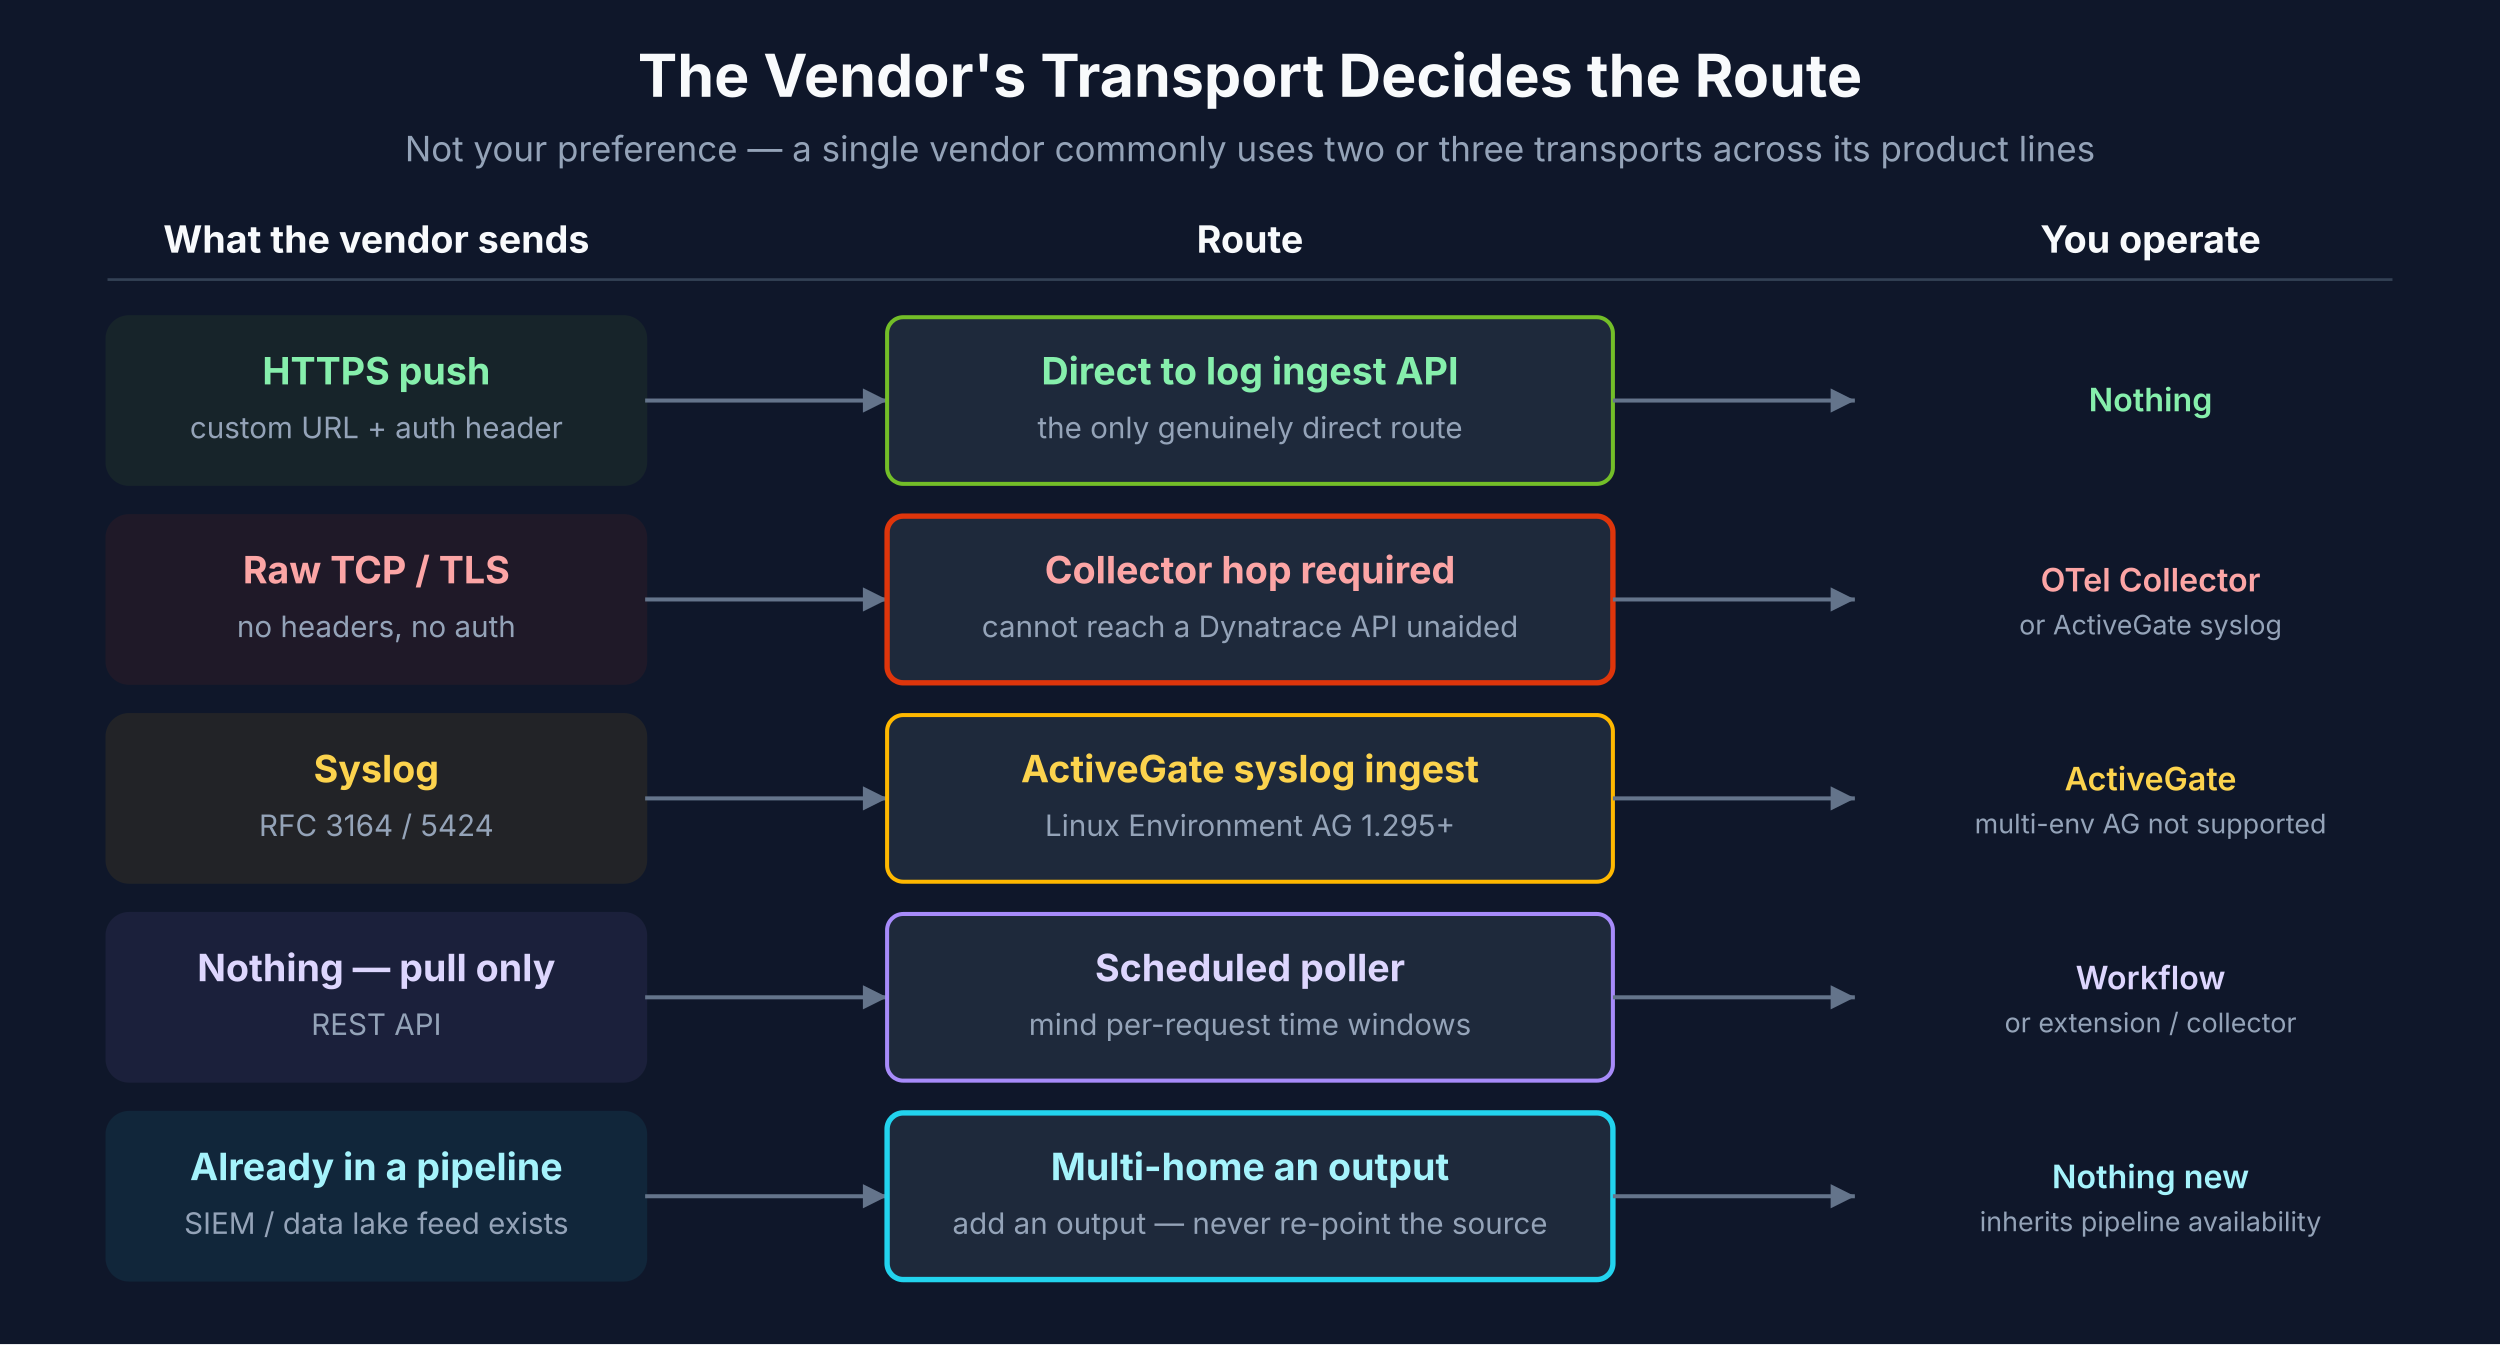
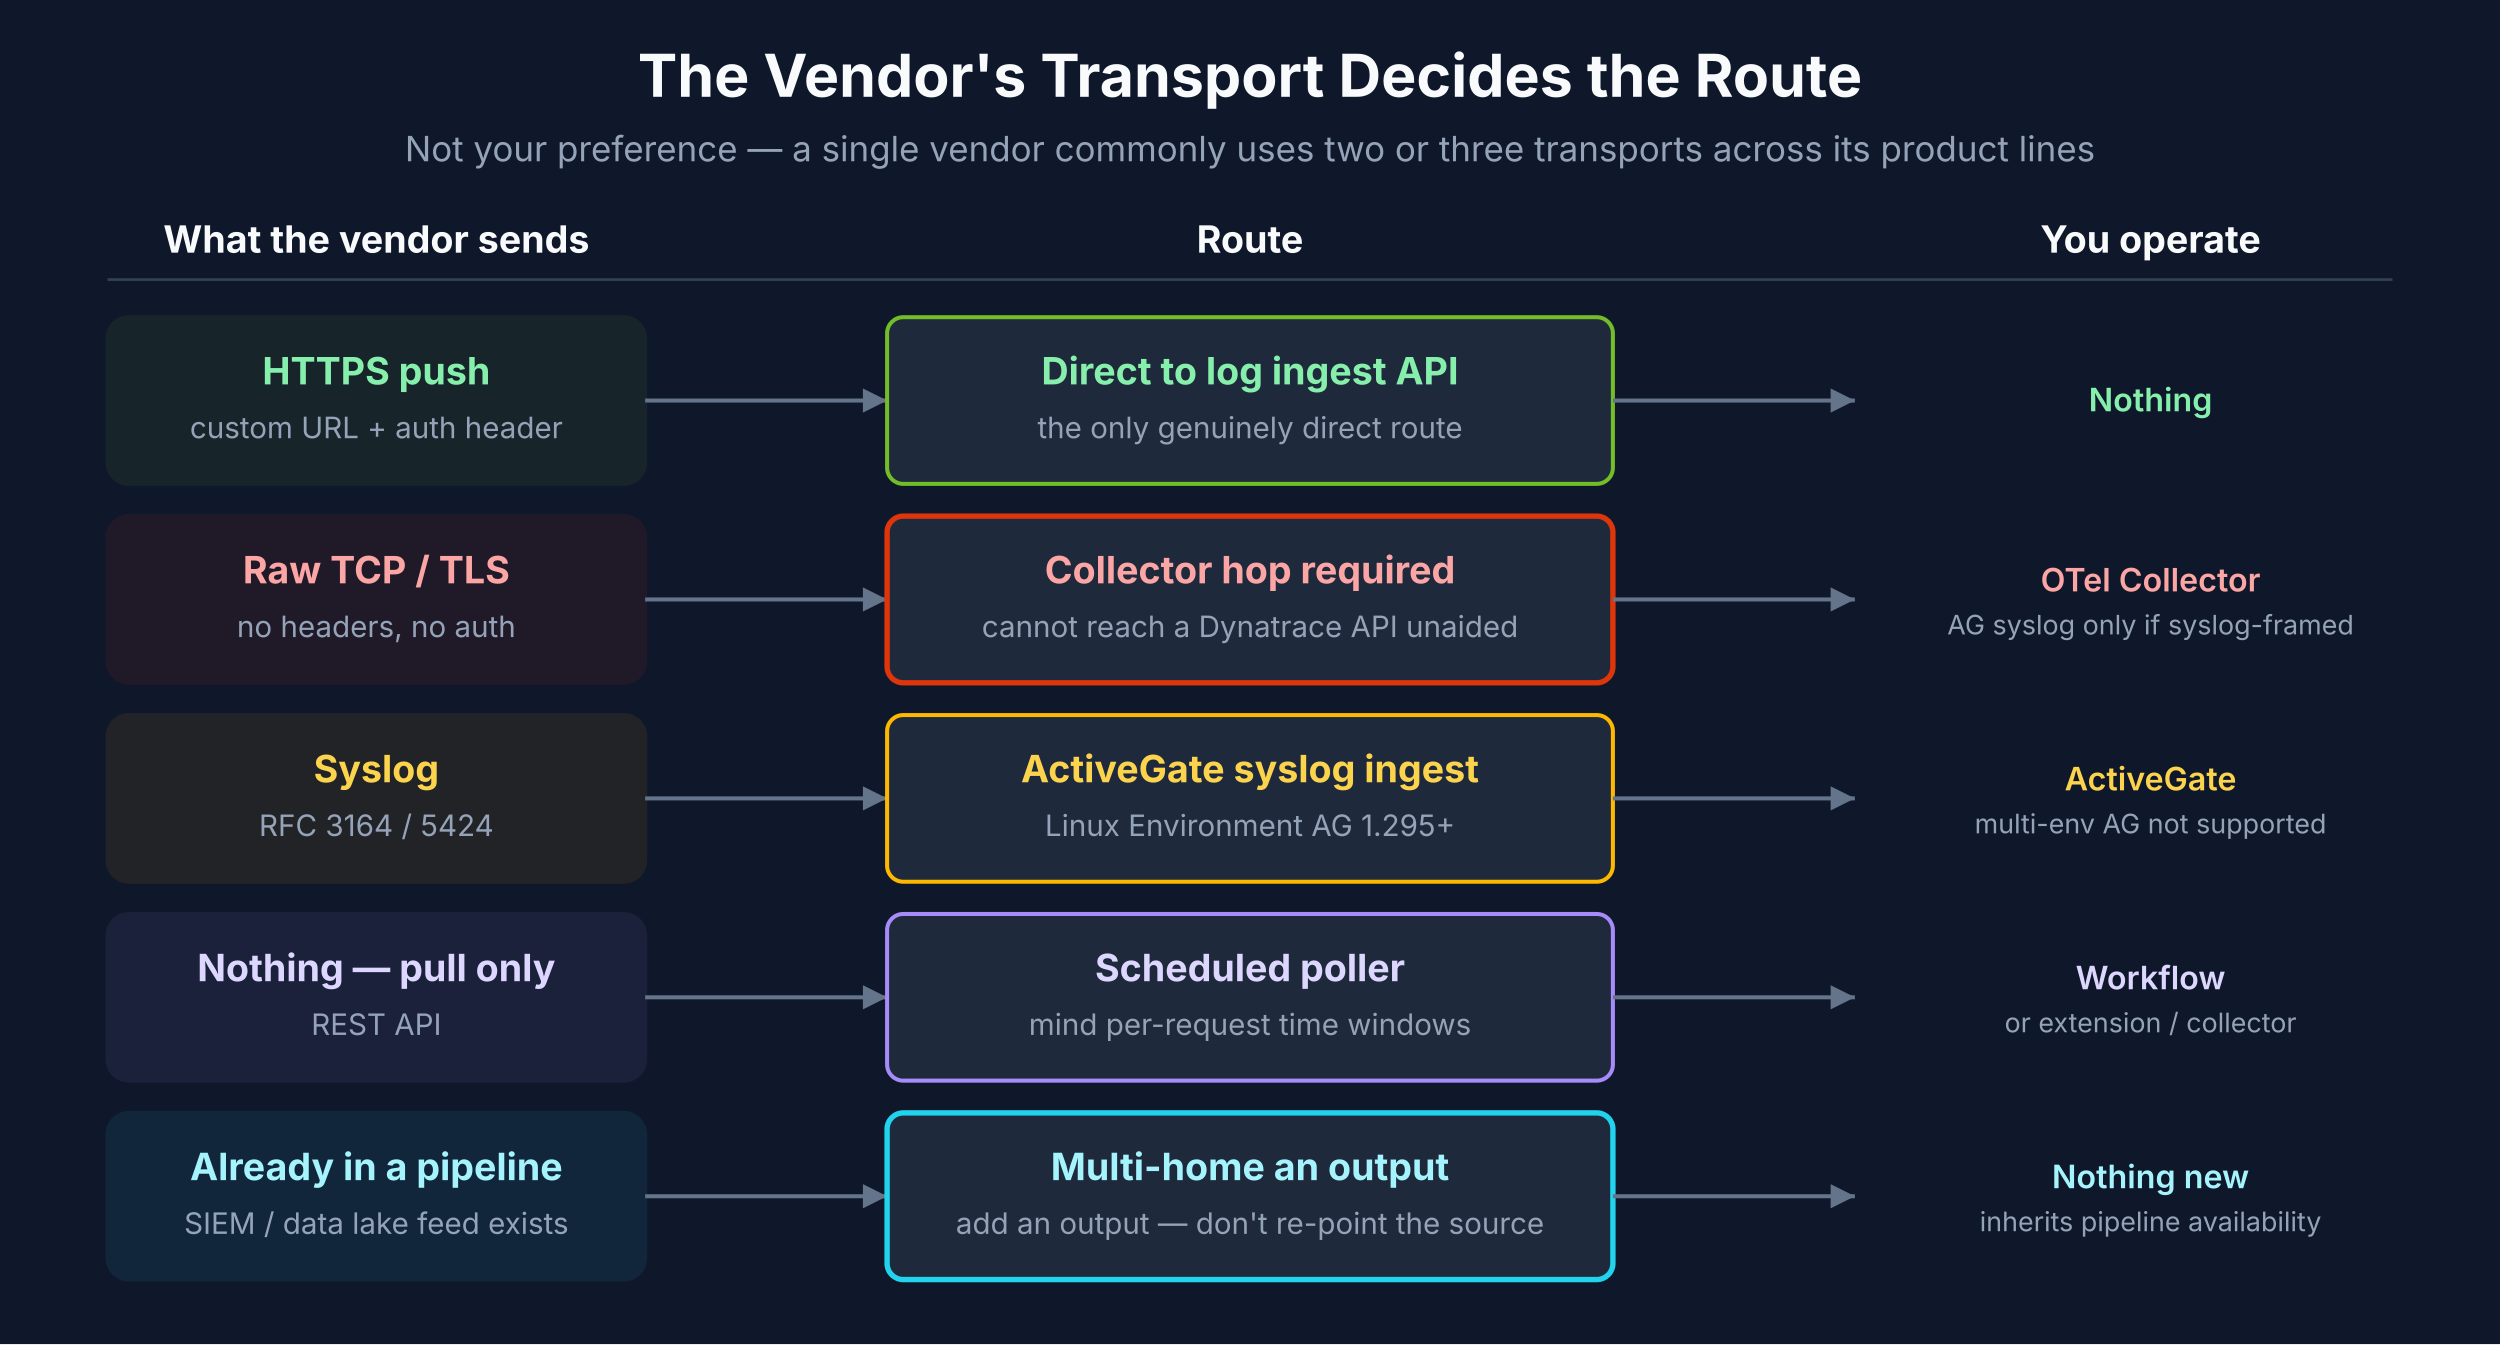
<svg xmlns="http://www.w3.org/2000/svg" viewBox="0 0 930 500" font-family="Inter, system-ui, sans-serif">
  <rect width="930" height="500" fill="#0F172A" />
  <defs>
    <marker id="fa19-arrow" viewBox="0 0 10 10" refX="10" refY="5" markerWidth="6" markerHeight="6" orient="auto-start-reverse">
      <path d="M 0 0 L 10 5 L 0 10 z" fill="#64748B" />
    </marker>
  </defs>
  <text x="465" y="36" text-anchor="middle" fill="#F8FAFC" font-size="22" font-weight="700">The Vendor's Transport Decides the Route</text>
  <text x="465" y="60" text-anchor="middle" fill="#94A3B8" font-size="13">Not your preference — a single vendor commonly uses two or three transports across its product lines</text>
  <text x="140" y="94" text-anchor="middle" fill="#F8FAFC" font-size="14" font-weight="700">What the vendor sends</text>
  <text x="465" y="94" text-anchor="middle" fill="#F8FAFC" font-size="14" font-weight="700">Route</text>
  <text x="800" y="94" text-anchor="middle" fill="#F8FAFC" font-size="14" font-weight="700">You operate</text>
  <line x1="40" y1="104" x2="890" y2="104" stroke="#334155" stroke-width="1" />
  <rect x="40" y="118" width="200" height="62" fill="#73BE28" opacity="0.08" stroke="#73BE28" stroke-width="1.5" rx="8" />
  <text x="140" y="143" text-anchor="middle" fill="#86EFAC" font-size="14" font-weight="700">HTTPS push</text>
  <text x="140" y="163" text-anchor="middle" fill="#94A3B8" font-size="11">custom URL + auth header</text>
  <line x1="240" y1="149" x2="330" y2="149" stroke="#64748B" stroke-width="1.5" marker-end="url(#fa19-arrow)" />
  <rect x="330" y="118" width="270" height="62" fill="#1E293B" stroke="#73BE28" stroke-width="1.5" rx="6" />
  <text x="465" y="143" text-anchor="middle" fill="#86EFAC" font-size="14" font-weight="700">Direct to log ingest API</text>
  <text x="465" y="163" text-anchor="middle" fill="#94A3B8" font-size="11">the only genuinely direct route</text>
  <line x1="600" y1="149" x2="690" y2="149" stroke="#64748B" stroke-width="1.5" marker-end="url(#fa19-arrow)" />
  <text x="800" y="153" text-anchor="middle" fill="#86EFAC" font-size="12" font-weight="600">Nothing</text>
  <rect x="40" y="192" width="200" height="62" fill="#DE350B" opacity="0.08" stroke="#DE350B" stroke-width="1.5" rx="8" />
  <text x="140" y="217" text-anchor="middle" fill="#FCA5A5" font-size="14" font-weight="700">Raw TCP / TLS</text>
  <text x="140" y="237" text-anchor="middle" fill="#94A3B8" font-size="11">no headers, no auth</text>
  <line x1="240" y1="223" x2="330" y2="223" stroke="#64748B" stroke-width="1.5" marker-end="url(#fa19-arrow)" />
  <rect x="330" y="192" width="270" height="62" fill="#1E293B" stroke="#DE350B" stroke-width="2" rx="6" />
  <text x="465" y="217" text-anchor="middle" fill="#FCA5A5" font-size="14" font-weight="700">Collector hop required</text>
  <text x="465" y="237" text-anchor="middle" fill="#94A3B8" font-size="11">cannot reach a Dynatrace API unaided</text>
  <line x1="600" y1="223" x2="690" y2="223" stroke="#64748B" stroke-width="1.5" marker-end="url(#fa19-arrow)" />
  <text x="800" y="220" text-anchor="middle" fill="#FCA5A5" font-size="12" font-weight="600">OTel Collector</text>
-   <text x="800" y="236" text-anchor="middle" fill="#94A3B8" font-size="10">or ActiveGate syslog</text>
+   <text x="800" y="236" text-anchor="middle" fill="#94A3B8" font-size="10">AG syslog only if syslog-framed</text>
  <rect x="40" y="266" width="200" height="62" fill="#FFB800" opacity="0.08" stroke="#FFB800" stroke-width="1.5" rx="8" />
  <text x="140" y="291" text-anchor="middle" fill="#FCD34D" font-size="14" font-weight="700">Syslog</text>
  <text x="140" y="311" text-anchor="middle" fill="#94A3B8" font-size="11">RFC 3164 / 5424</text>
  <line x1="240" y1="297" x2="330" y2="297" stroke="#64748B" stroke-width="1.5" marker-end="url(#fa19-arrow)" />
  <rect x="330" y="266" width="270" height="62" fill="#1E293B" stroke="#FFB800" stroke-width="1.5" rx="6" />
  <text x="465" y="291" text-anchor="middle" fill="#FCD34D" font-size="14" font-weight="700">ActiveGate syslog ingest</text>
  <text x="465" y="311" text-anchor="middle" fill="#94A3B8" font-size="11">Linux Environment AG 1.295+</text>
  <line x1="600" y1="297" x2="690" y2="297" stroke="#64748B" stroke-width="1.5" marker-end="url(#fa19-arrow)" />
  <text x="800" y="294" text-anchor="middle" fill="#FCD34D" font-size="12" font-weight="600">ActiveGate</text>
  <text x="800" y="310" text-anchor="middle" fill="#94A3B8" font-size="10">multi-env AG not supported</text>
  <rect x="40" y="340" width="200" height="62" fill="#A78BFA" opacity="0.08" stroke="#A78BFA" stroke-width="1.5" rx="8" />
  <text x="140" y="365" text-anchor="middle" fill="#DDD6FE" font-size="14" font-weight="700">Nothing — pull only</text>
  <text x="140" y="385" text-anchor="middle" fill="#94A3B8" font-size="11">REST API</text>
  <line x1="240" y1="371" x2="330" y2="371" stroke="#64748B" stroke-width="1.5" marker-end="url(#fa19-arrow)" />
  <rect x="330" y="340" width="270" height="62" fill="#1E293B" stroke="#A78BFA" stroke-width="1.5" rx="6" />
  <text x="465" y="365" text-anchor="middle" fill="#DDD6FE" font-size="14" font-weight="700">Scheduled poller</text>
  <text x="465" y="385" text-anchor="middle" fill="#94A3B8" font-size="11">mind per-request time windows</text>
  <line x1="600" y1="371" x2="690" y2="371" stroke="#64748B" stroke-width="1.5" marker-end="url(#fa19-arrow)" />
  <text x="800" y="368" text-anchor="middle" fill="#DDD6FE" font-size="12" font-weight="600">Workflow</text>
  <text x="800" y="384" text-anchor="middle" fill="#94A3B8" font-size="10">or extension / collector</text>
  <rect x="40" y="414" width="200" height="62" fill="#22D3EE" opacity="0.08" stroke="#22D3EE" stroke-width="1.5" rx="8" />
  <text x="140" y="439" text-anchor="middle" fill="#A5F3FC" font-size="14" font-weight="700">Already in a pipeline</text>
  <text x="140" y="459" text-anchor="middle" fill="#94A3B8" font-size="11">SIEM / data lake feed exists</text>
  <line x1="240" y1="445" x2="330" y2="445" stroke="#64748B" stroke-width="1.5" marker-end="url(#fa19-arrow)" />
  <rect x="330" y="414" width="270" height="62" fill="#1E293B" stroke="#22D3EE" stroke-width="2" rx="6" />
  <text x="465" y="439" text-anchor="middle" fill="#A5F3FC" font-size="14" font-weight="700">Multi-home an output</text>
-   <text x="465" y="459" text-anchor="middle" fill="#94A3B8" font-size="11">add an output — never re-point the source</text>
+   <text x="465" y="459" text-anchor="middle" fill="#94A3B8" font-size="11">add an output — don't re-point the source</text>
  <line x1="600" y1="445" x2="690" y2="445" stroke="#64748B" stroke-width="1.5" marker-end="url(#fa19-arrow)" />
  <text x="800" y="442" text-anchor="middle" fill="#A5F3FC" font-size="12" font-weight="600">Nothing new</text>
  <text x="800" y="458" text-anchor="middle" fill="#94A3B8" font-size="10">inherits pipeline availability</text>
</svg>
